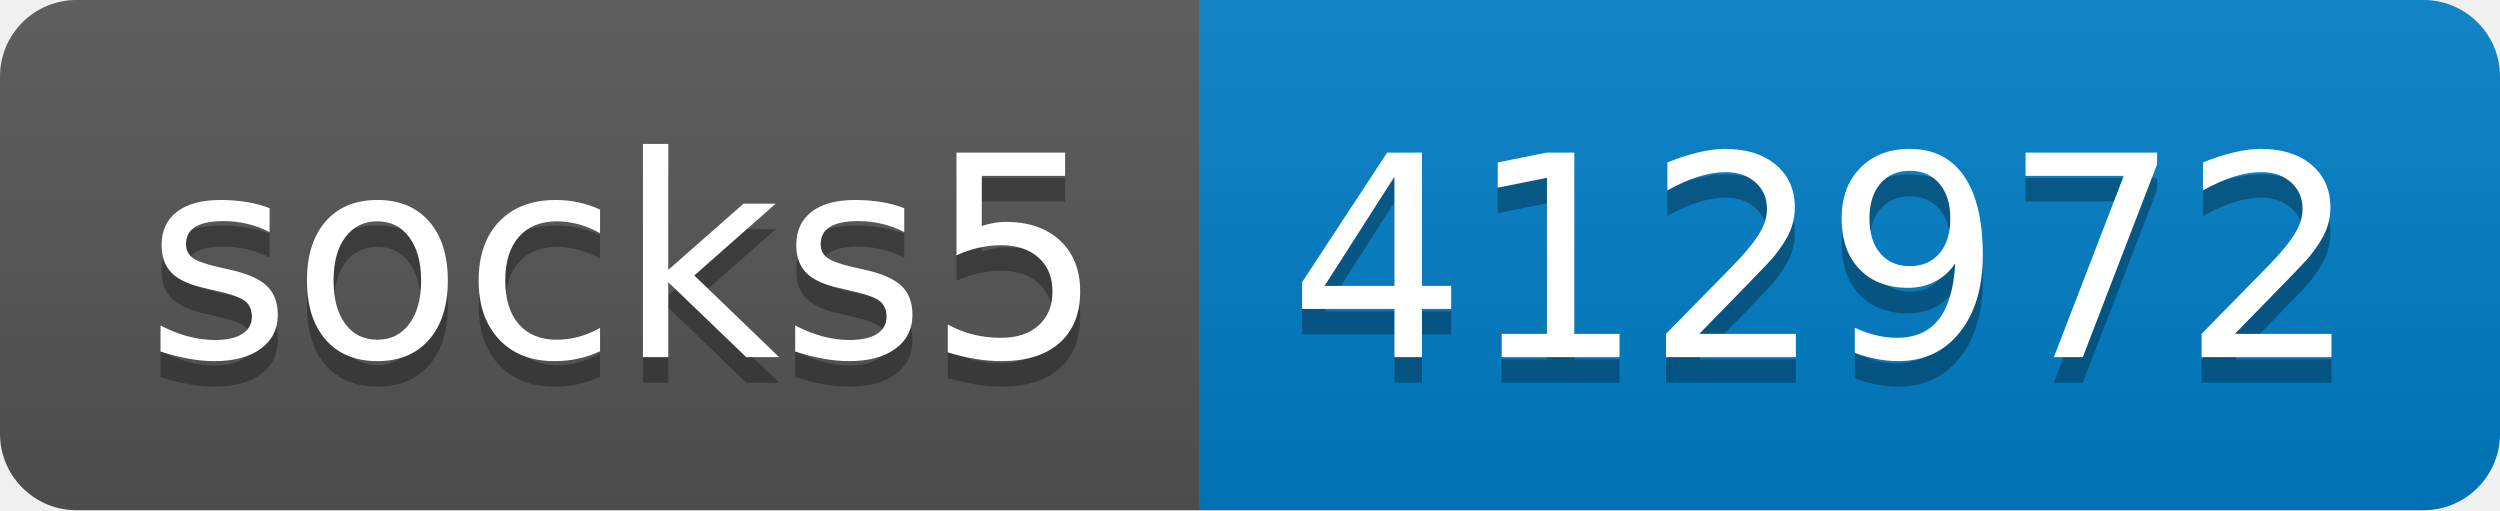
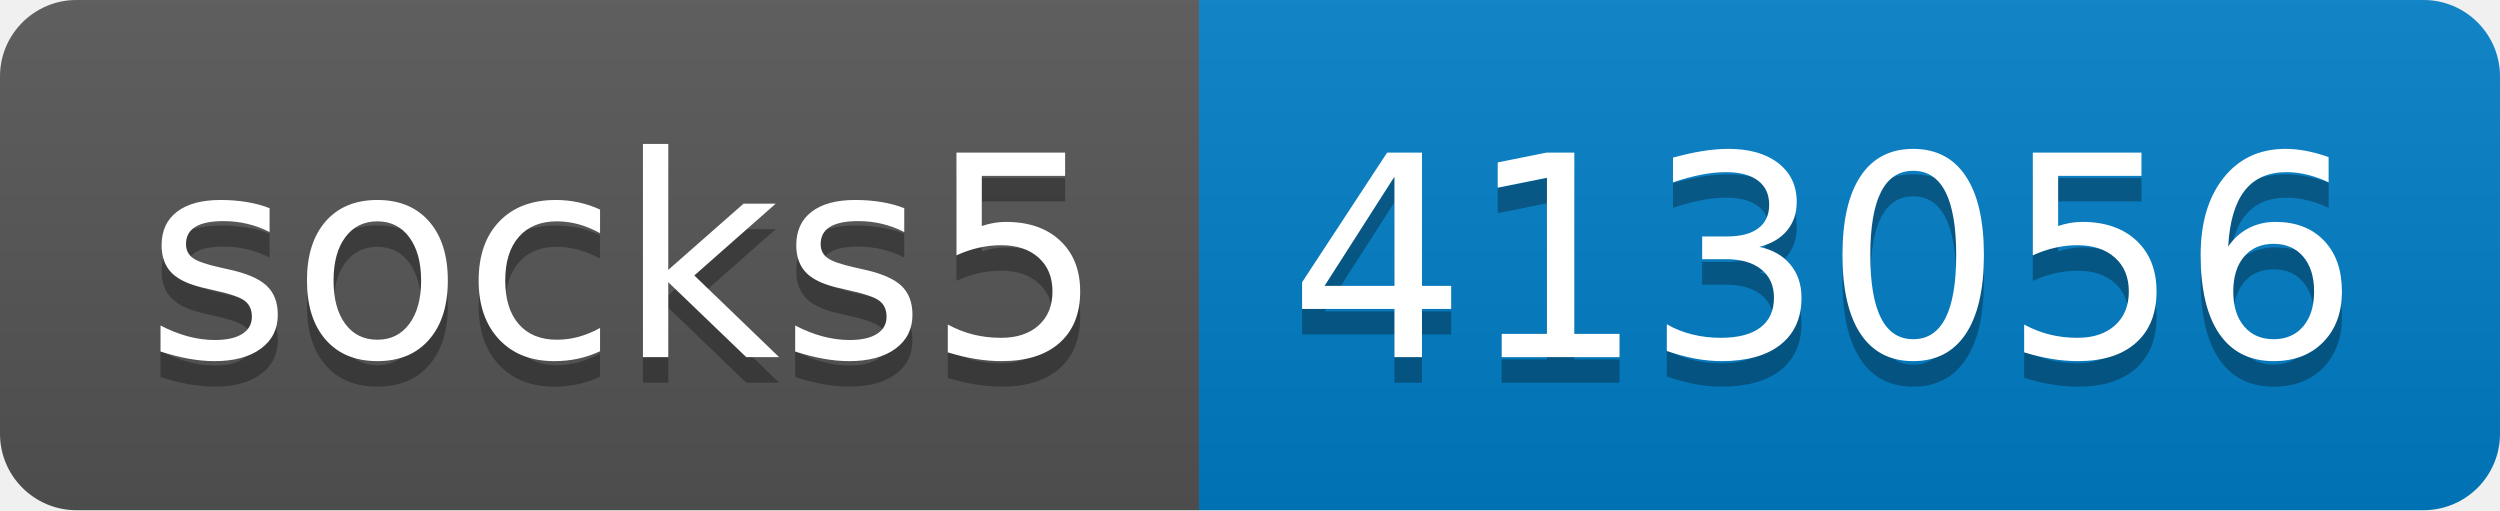
- <svg xmlns="http://www.w3.org/2000/svg" width="98" height="20" role="img" aria-label="socks5: 412972">
+ <svg xmlns="http://www.w3.org/2000/svg" width="98" height="20" role="img" aria-label="socks5: 413056">
  <linearGradient id="s" x2="0" y2="100%">
    <stop offset="0" stop-color="#bbb" stop-opacity=".1" />
    <stop offset="1" stop-opacity=".1" />
  </linearGradient>
  <clipPath id="r">
    <rect width="98" height="20" rx="3" fill="#fff" />
  </clipPath>
  <g clip-path="url(#r)">
    <rect width="47" height="20" fill="#555" />
    <rect x="47" width="51" height="20" fill="#007ec6" />
    <rect width="98" height="20" fill="url(#s)" />
  </g>
  <g fill="#fff" text-anchor="middle" font-family="Verdana,Geneva,DejaVu Sans,sans-serif" text-rendering="geometricPrecision" font-size="110">
    <text aria-hidden="true" x="245" y="150" fill="#010101" fill-opacity=".3" transform="scale(.1)" textLength="370">socks5</text>
    <text x="245" y="140" transform="scale(.1)" fill="#fff" textLength="370">socks5</text>
-     <text aria-hidden="true" x="715" y="150" fill="#010101" fill-opacity=".3" transform="scale(.1)" textLength="410">412972</text>
-     <text x="715" y="140" transform="scale(.1)" fill="#fff" textLength="410">412972</text>
+     <text aria-hidden="true" x="715" y="150" fill="#010101" fill-opacity=".3" transform="scale(.1)" textLength="410">413056</text>
+     <text x="715" y="140" transform="scale(.1)" fill="#fff" textLength="410">413056</text>
  </g>
</svg>
